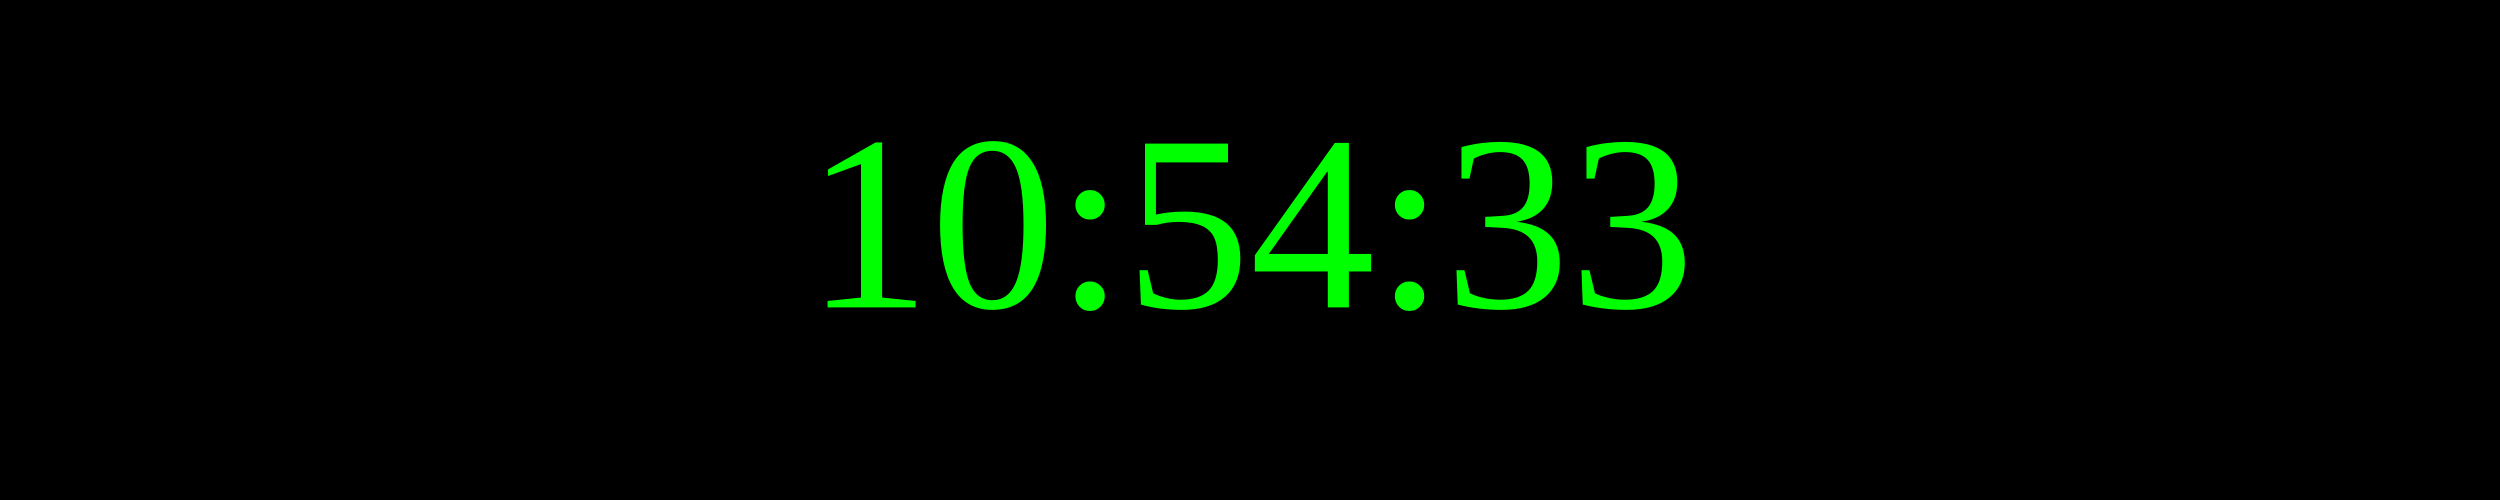
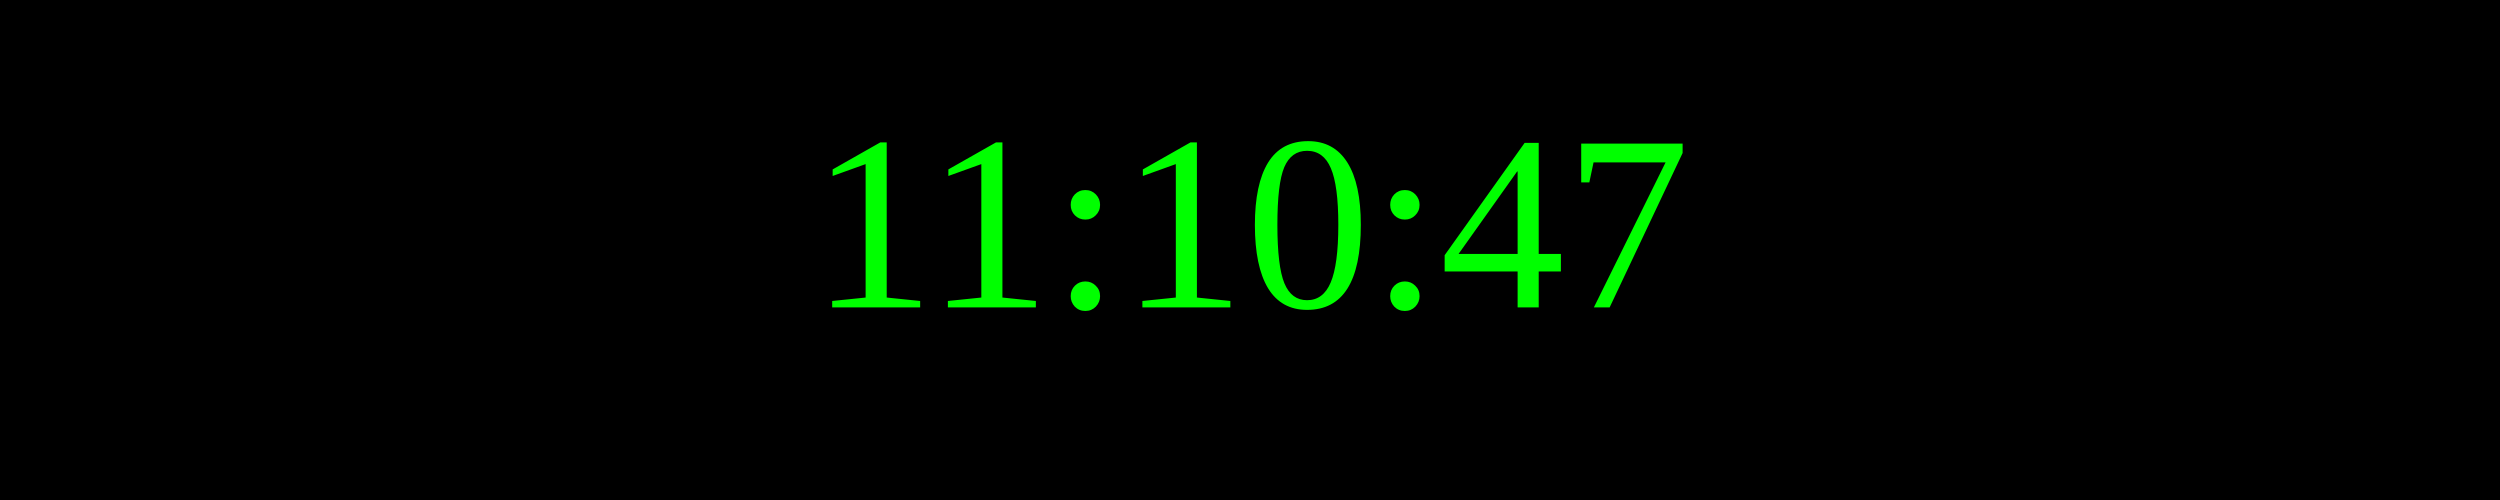
<svg xmlns="http://www.w3.org/2000/svg" width="250" height="50">
  <rect width="100%" height="100%" fill="black" />
  <text x="50%" y="50%" font-size="25" fill="lime" text-anchor="middle" dominant-baseline="middle">
- 10:54:33
+ 11:10:47
</text>
</svg>
